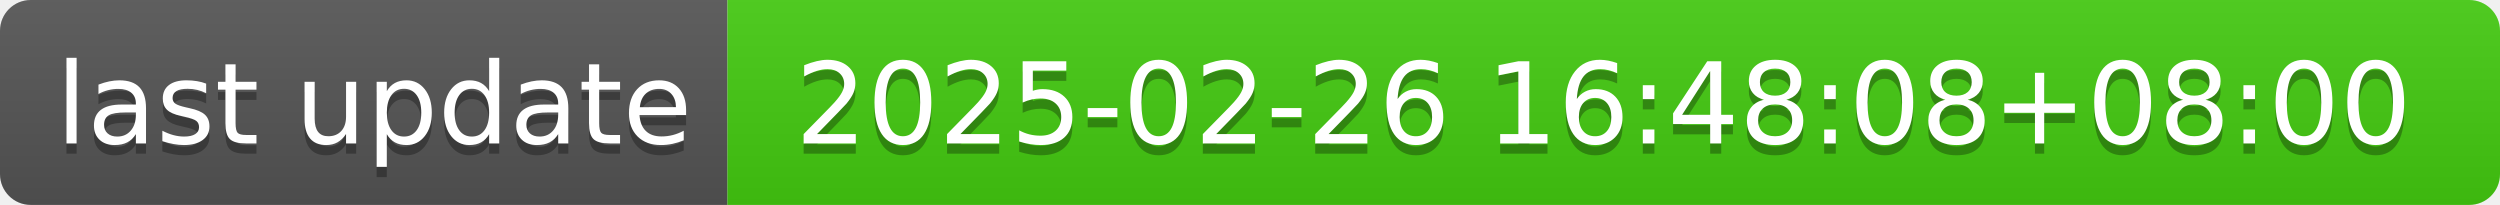
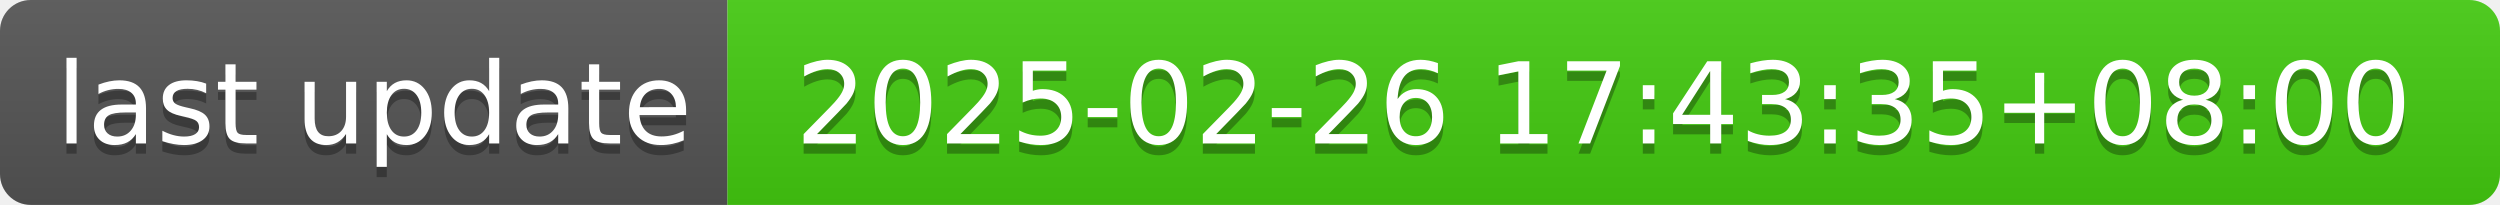
- <svg xmlns="http://www.w3.org/2000/svg" width="244" height="20" role="img" aria-label="last update: 2025-02-26 16:48:08+08:00">
+ <svg xmlns="http://www.w3.org/2000/svg" width="244" height="20" role="img" aria-label="last update: 2025-02-26 17:43:35+08:00">
  <linearGradient id="s" x2="0" y2="100%">
    <stop offset="0" stop-color="#bbb" stop-opacity=".1" />
    <stop offset="1" stop-opacity=".1" />
  </linearGradient>
  <clipPath id="r">
    <rect width="244" height="20" rx="3" fill="#fff" />
  </clipPath>
  <g clip-path="url(#r)">
    <rect width="71" height="20" fill="#555" />
    <rect x="71" width="173" height="20" fill="#4c1" />
    <rect width="244" height="20" fill="url(#s)" />
  </g>
  <g fill="#fff" text-anchor="middle" font-family="Verdana,Geneva,DejaVu Sans,sans-serif" text-rendering="geometricPrecision" font-size="110">
    <text aria-hidden="true" x="365" y="150" fill="#010101" fill-opacity=".3" transform="scale(.1)" textLength="610">last update</text>
    <text x="365" y="140" transform="scale(.1)" fill="#fff" textLength="610">last update</text>
-     <text aria-hidden="true" x="1565" y="150" fill="#010101" fill-opacity=".3" transform="scale(.1)" textLength="1630">2025-02-26 16:48:08+08:00</text>
-     <text x="1565" y="140" transform="scale(.1)" fill="#fff" textLength="1630">2025-02-26 16:48:08+08:00</text>
+     <text aria-hidden="true" x="1565" y="150" fill="#010101" fill-opacity=".3" transform="scale(.1)" textLength="1630">2025-02-26 17:43:35+08:00</text>
+     <text x="1565" y="140" transform="scale(.1)" fill="#fff" textLength="1630">2025-02-26 17:43:35+08:00</text>
  </g>
</svg>
